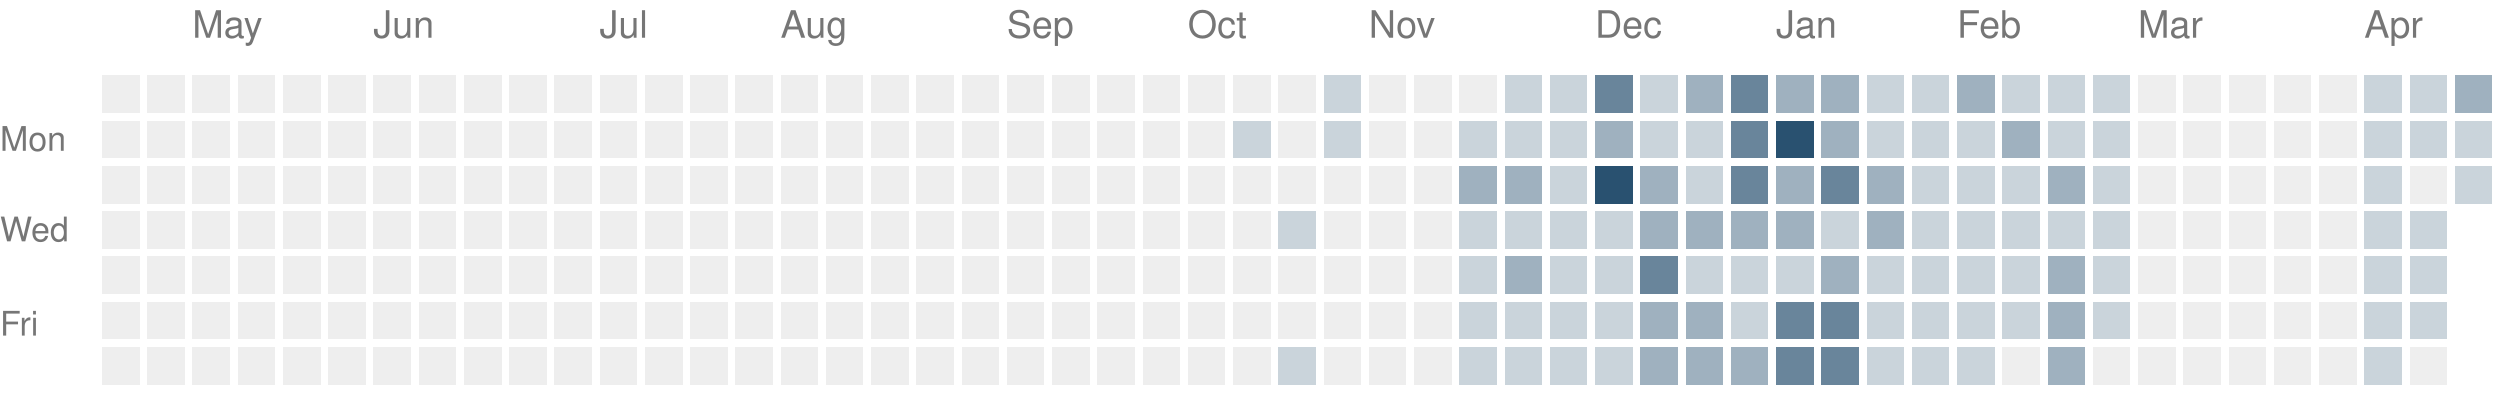
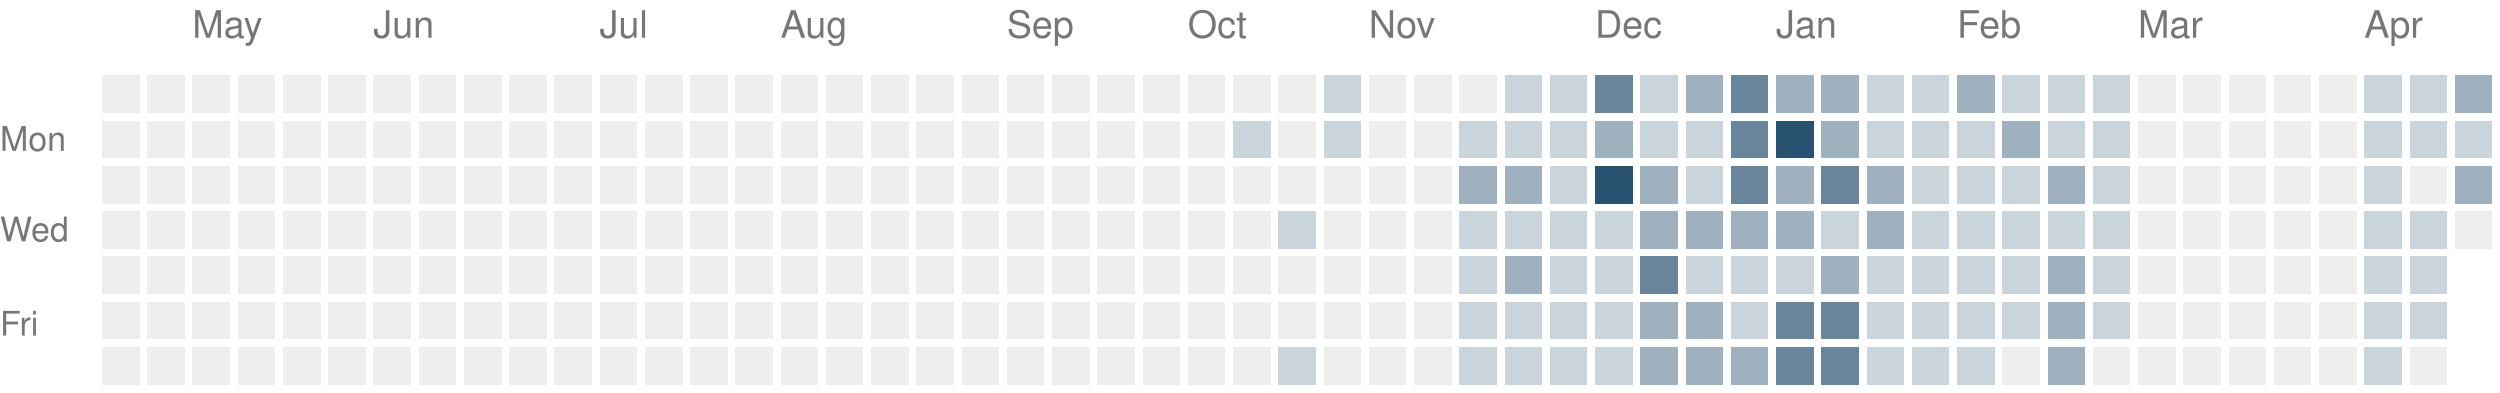
<svg xmlns="http://www.w3.org/2000/svg" version="1.1" width="663" height="104">
  <rect style="fill:#eeeeee;shape-rendering:crispedges" data-score="0" data-date="2025-04-20" x="27" y="20" width="10" height="10" />
  <rect style="fill:#eeeeee;shape-rendering:crispedges" data-score="0" data-date="2025-04-27" x="39" y="20" width="10" height="10" />
  <rect style="fill:#eeeeee;shape-rendering:crispedges" data-score="0" data-date="2025-05-04" x="51" y="20" width="10" height="10" />
  <rect style="fill:#eeeeee;shape-rendering:crispedges" data-score="0" data-date="2025-05-11" x="63" y="20" width="10" height="10" />
  <rect style="fill:#eeeeee;shape-rendering:crispedges" data-score="0" data-date="2025-05-18" x="75" y="20" width="10" height="10" />
  <rect style="fill:#eeeeee;shape-rendering:crispedges" data-score="0" data-date="2025-05-25" x="87" y="20" width="10" height="10" />
  <rect style="fill:#eeeeee;shape-rendering:crispedges" data-score="0" data-date="2025-06-01" x="99" y="20" width="10" height="10" />
  <rect style="fill:#eeeeee;shape-rendering:crispedges" data-score="0" data-date="2025-06-08" x="111" y="20" width="10" height="10" />
  <rect style="fill:#eeeeee;shape-rendering:crispedges" data-score="0" data-date="2025-06-15" x="123" y="20" width="10" height="10" />
  <rect style="fill:#eeeeee;shape-rendering:crispedges" data-score="0" data-date="2025-06-22" x="135" y="20" width="10" height="10" />
  <rect style="fill:#eeeeee;shape-rendering:crispedges" data-score="0" data-date="2025-06-29" x="147" y="20" width="10" height="10" />
  <rect style="fill:#eeeeee;shape-rendering:crispedges" data-score="0" data-date="2025-07-06" x="159" y="20" width="10" height="10" />
  <rect style="fill:#eeeeee;shape-rendering:crispedges" data-score="0" data-date="2025-07-13" x="171" y="20" width="10" height="10" />
  <rect style="fill:#eeeeee;shape-rendering:crispedges" data-score="0" data-date="2025-07-20" x="183" y="20" width="10" height="10" />
  <rect style="fill:#eeeeee;shape-rendering:crispedges" data-score="0" data-date="2025-07-27" x="195" y="20" width="10" height="10" />
  <rect style="fill:#eeeeee;shape-rendering:crispedges" data-score="0" data-date="2025-08-03" x="207" y="20" width="10" height="10" />
  <rect style="fill:#eeeeee;shape-rendering:crispedges" data-score="0" data-date="2025-08-10" x="219" y="20" width="10" height="10" />
  <rect style="fill:#eeeeee;shape-rendering:crispedges" data-score="0" data-date="2025-08-17" x="231" y="20" width="10" height="10" />
  <rect style="fill:#eeeeee;shape-rendering:crispedges" data-score="0" data-date="2025-08-24" x="243" y="20" width="10" height="10" />
  <rect style="fill:#eeeeee;shape-rendering:crispedges" data-score="0" data-date="2025-08-31" x="255" y="20" width="10" height="10" />
  <rect style="fill:#eeeeee;shape-rendering:crispedges" data-score="0" data-date="2025-09-07" x="267" y="20" width="10" height="10" />
  <rect style="fill:#eeeeee;shape-rendering:crispedges" data-score="0" data-date="2025-09-14" x="279" y="20" width="10" height="10" />
  <rect style="fill:#eeeeee;shape-rendering:crispedges" data-score="0" data-date="2025-09-21" x="291" y="20" width="10" height="10" />
  <rect style="fill:#eeeeee;shape-rendering:crispedges" data-score="0" data-date="2025-09-28" x="303" y="20" width="10" height="10" />
  <rect style="fill:#eeeeee;shape-rendering:crispedges" data-score="0" data-date="2025-10-05" x="315" y="20" width="10" height="10" />
  <rect style="fill:#eeeeee;shape-rendering:crispedges" data-score="0" data-date="2025-10-12" x="327" y="20" width="10" height="10" />
  <rect style="fill:#eeeeee;shape-rendering:crispedges" data-score="0" data-date="2025-10-19" x="339" y="20" width="10" height="10" />
  <rect style="fill:#cad4db;shape-rendering:crispedges" data-score="1" data-date="2025-10-26" x="351" y="20" width="10" height="10" />
  <rect style="fill:#eeeeee;shape-rendering:crispedges" data-score="0" data-date="2025-11-02" x="363" y="20" width="10" height="10" />
  <rect style="fill:#eeeeee;shape-rendering:crispedges" data-score="0" data-date="2025-11-09" x="375" y="20" width="10" height="10" />
  <rect style="fill:#eeeeee;shape-rendering:crispedges" data-score="0" data-date="2025-11-16" x="387" y="20" width="10" height="10" />
  <rect style="fill:#cad4db;shape-rendering:crispedges" data-score="1" data-date="2025-11-23" x="399" y="20" width="10" height="10" />
  <rect style="fill:#cad4db;shape-rendering:crispedges" data-score="1" data-date="2025-11-30" x="411" y="20" width="10" height="10" />
  <rect style="fill:#69859b;shape-rendering:crispedges" data-score="3" data-date="2025-12-07" x="423" y="20" width="10" height="10" />
  <rect style="fill:#cad4db;shape-rendering:crispedges" data-score="1" data-date="2025-12-14" x="435" y="20" width="10" height="10" />
  <rect style="fill:#9fb1bf;shape-rendering:crispedges" data-score="2" data-date="2025-12-21" x="447" y="20" width="10" height="10" />
  <rect style="fill:#69859b;shape-rendering:crispedges" data-score="3" data-date="2025-12-28" x="459" y="20" width="10" height="10" />
  <rect style="fill:#9fb1bf;shape-rendering:crispedges" data-score="2" data-date="2026-01-04" x="471" y="20" width="10" height="10" />
  <rect style="fill:#9fb1bf;shape-rendering:crispedges" data-score="2" data-date="2026-01-11" x="483" y="20" width="10" height="10" />
  <rect style="fill:#cad4db;shape-rendering:crispedges" data-score="1" data-date="2026-01-18" x="495" y="20" width="10" height="10" />
  <rect style="fill:#cad4db;shape-rendering:crispedges" data-score="1" data-date="2026-01-25" x="507" y="20" width="10" height="10" />
  <rect style="fill:#9fb1bf;shape-rendering:crispedges" data-score="2" data-date="2026-02-01" x="519" y="20" width="10" height="10" />
  <rect style="fill:#cad4db;shape-rendering:crispedges" data-score="1" data-date="2026-02-08" x="531" y="20" width="10" height="10" />
  <rect style="fill:#cad4db;shape-rendering:crispedges" data-score="1" data-date="2026-02-15" x="543" y="20" width="10" height="10" />
  <rect style="fill:#cad4db;shape-rendering:crispedges" data-score="1" data-date="2026-02-22" x="555" y="20" width="10" height="10" />
  <rect style="fill:#eeeeee;shape-rendering:crispedges" data-score="0" data-date="2026-03-01" x="567" y="20" width="10" height="10" />
  <rect style="fill:#eeeeee;shape-rendering:crispedges" data-score="0" data-date="2026-03-08" x="579" y="20" width="10" height="10" />
  <rect style="fill:#eeeeee;shape-rendering:crispedges" data-score="0" data-date="2026-03-15" x="591" y="20" width="10" height="10" />
  <rect style="fill:#eeeeee;shape-rendering:crispedges" data-score="0" data-date="2026-03-22" x="603" y="20" width="10" height="10" />
  <rect style="fill:#eeeeee;shape-rendering:crispedges" data-score="0" data-date="2026-03-29" x="615" y="20" width="10" height="10" />
  <rect style="fill:#cad4db;shape-rendering:crispedges" data-score="1" data-date="2026-04-05" x="627" y="20" width="10" height="10" />
  <rect style="fill:#cad4db;shape-rendering:crispedges" data-score="1" data-date="2026-04-12" x="639" y="20" width="10" height="10" />
  <rect style="fill:#9fb1bf;shape-rendering:crispedges" data-score="2" data-date="2026-04-19" x="651" y="20" width="10" height="10" />
  <rect style="fill:#eeeeee;shape-rendering:crispedges" data-score="0" data-date="2025-04-21" x="27" y="32" width="10" height="10" />
  <rect style="fill:#eeeeee;shape-rendering:crispedges" data-score="0" data-date="2025-04-28" x="39" y="32" width="10" height="10" />
  <rect style="fill:#eeeeee;shape-rendering:crispedges" data-score="0" data-date="2025-05-05" x="51" y="32" width="10" height="10" />
  <rect style="fill:#eeeeee;shape-rendering:crispedges" data-score="0" data-date="2025-05-12" x="63" y="32" width="10" height="10" />
  <rect style="fill:#eeeeee;shape-rendering:crispedges" data-score="0" data-date="2025-05-19" x="75" y="32" width="10" height="10" />
  <rect style="fill:#eeeeee;shape-rendering:crispedges" data-score="0" data-date="2025-05-26" x="87" y="32" width="10" height="10" />
  <rect style="fill:#eeeeee;shape-rendering:crispedges" data-score="0" data-date="2025-06-02" x="99" y="32" width="10" height="10" />
  <rect style="fill:#eeeeee;shape-rendering:crispedges" data-score="0" data-date="2025-06-09" x="111" y="32" width="10" height="10" />
  <rect style="fill:#eeeeee;shape-rendering:crispedges" data-score="0" data-date="2025-06-16" x="123" y="32" width="10" height="10" />
  <rect style="fill:#eeeeee;shape-rendering:crispedges" data-score="0" data-date="2025-06-23" x="135" y="32" width="10" height="10" />
  <rect style="fill:#eeeeee;shape-rendering:crispedges" data-score="0" data-date="2025-06-30" x="147" y="32" width="10" height="10" />
  <rect style="fill:#eeeeee;shape-rendering:crispedges" data-score="0" data-date="2025-07-07" x="159" y="32" width="10" height="10" />
  <rect style="fill:#eeeeee;shape-rendering:crispedges" data-score="0" data-date="2025-07-14" x="171" y="32" width="10" height="10" />
  <rect style="fill:#eeeeee;shape-rendering:crispedges" data-score="0" data-date="2025-07-21" x="183" y="32" width="10" height="10" />
  <rect style="fill:#eeeeee;shape-rendering:crispedges" data-score="0" data-date="2025-07-28" x="195" y="32" width="10" height="10" />
  <rect style="fill:#eeeeee;shape-rendering:crispedges" data-score="0" data-date="2025-08-04" x="207" y="32" width="10" height="10" />
  <rect style="fill:#eeeeee;shape-rendering:crispedges" data-score="0" data-date="2025-08-11" x="219" y="32" width="10" height="10" />
  <rect style="fill:#eeeeee;shape-rendering:crispedges" data-score="0" data-date="2025-08-18" x="231" y="32" width="10" height="10" />
  <rect style="fill:#eeeeee;shape-rendering:crispedges" data-score="0" data-date="2025-08-25" x="243" y="32" width="10" height="10" />
  <rect style="fill:#eeeeee;shape-rendering:crispedges" data-score="0" data-date="2025-09-01" x="255" y="32" width="10" height="10" />
  <rect style="fill:#eeeeee;shape-rendering:crispedges" data-score="0" data-date="2025-09-08" x="267" y="32" width="10" height="10" />
  <rect style="fill:#eeeeee;shape-rendering:crispedges" data-score="0" data-date="2025-09-15" x="279" y="32" width="10" height="10" />
  <rect style="fill:#eeeeee;shape-rendering:crispedges" data-score="0" data-date="2025-09-22" x="291" y="32" width="10" height="10" />
  <rect style="fill:#eeeeee;shape-rendering:crispedges" data-score="0" data-date="2025-09-29" x="303" y="32" width="10" height="10" />
  <rect style="fill:#eeeeee;shape-rendering:crispedges" data-score="0" data-date="2025-10-06" x="315" y="32" width="10" height="10" />
  <rect style="fill:#cad4db;shape-rendering:crispedges" data-score="1" data-date="2025-10-13" x="327" y="32" width="10" height="10" />
  <rect style="fill:#eeeeee;shape-rendering:crispedges" data-score="0" data-date="2025-10-20" x="339" y="32" width="10" height="10" />
  <rect style="fill:#cad4db;shape-rendering:crispedges" data-score="1" data-date="2025-10-27" x="351" y="32" width="10" height="10" />
  <rect style="fill:#eeeeee;shape-rendering:crispedges" data-score="0" data-date="2025-11-03" x="363" y="32" width="10" height="10" />
  <rect style="fill:#eeeeee;shape-rendering:crispedges" data-score="0" data-date="2025-11-10" x="375" y="32" width="10" height="10" />
  <rect style="fill:#cad4db;shape-rendering:crispedges" data-score="1" data-date="2025-11-17" x="387" y="32" width="10" height="10" />
  <rect style="fill:#cad4db;shape-rendering:crispedges" data-score="1" data-date="2025-11-24" x="399" y="32" width="10" height="10" />
  <rect style="fill:#cad4db;shape-rendering:crispedges" data-score="1" data-date="2025-12-01" x="411" y="32" width="10" height="10" />
  <rect style="fill:#9fb1bf;shape-rendering:crispedges" data-score="2" data-date="2025-12-08" x="423" y="32" width="10" height="10" />
  <rect style="fill:#cad4db;shape-rendering:crispedges" data-score="1" data-date="2025-12-15" x="435" y="32" width="10" height="10" />
  <rect style="fill:#cad4db;shape-rendering:crispedges" data-score="1" data-date="2025-12-22" x="447" y="32" width="10" height="10" />
  <rect style="fill:#69859b;shape-rendering:crispedges" data-score="3" data-date="2025-12-29" x="459" y="32" width="10" height="10" />
  <rect style="fill:#295170;shape-rendering:crispedges" data-score="4" data-date="2026-01-05" x="471" y="32" width="10" height="10" />
  <rect style="fill:#9fb1bf;shape-rendering:crispedges" data-score="2" data-date="2026-01-12" x="483" y="32" width="10" height="10" />
  <rect style="fill:#cad4db;shape-rendering:crispedges" data-score="1" data-date="2026-01-19" x="495" y="32" width="10" height="10" />
  <rect style="fill:#cad4db;shape-rendering:crispedges" data-score="1" data-date="2026-01-26" x="507" y="32" width="10" height="10" />
  <rect style="fill:#cad4db;shape-rendering:crispedges" data-score="1" data-date="2026-02-02" x="519" y="32" width="10" height="10" />
  <rect style="fill:#9fb1bf;shape-rendering:crispedges" data-score="2" data-date="2026-02-09" x="531" y="32" width="10" height="10" />
  <rect style="fill:#cad4db;shape-rendering:crispedges" data-score="1" data-date="2026-02-16" x="543" y="32" width="10" height="10" />
  <rect style="fill:#cad4db;shape-rendering:crispedges" data-score="1" data-date="2026-02-23" x="555" y="32" width="10" height="10" />
  <rect style="fill:#eeeeee;shape-rendering:crispedges" data-score="0" data-date="2026-03-02" x="567" y="32" width="10" height="10" />
  <rect style="fill:#eeeeee;shape-rendering:crispedges" data-score="0" data-date="2026-03-09" x="579" y="32" width="10" height="10" />
  <rect style="fill:#eeeeee;shape-rendering:crispedges" data-score="0" data-date="2026-03-16" x="591" y="32" width="10" height="10" />
  <rect style="fill:#eeeeee;shape-rendering:crispedges" data-score="0" data-date="2026-03-23" x="603" y="32" width="10" height="10" />
  <rect style="fill:#eeeeee;shape-rendering:crispedges" data-score="0" data-date="2026-03-30" x="615" y="32" width="10" height="10" />
  <rect style="fill:#cad4db;shape-rendering:crispedges" data-score="1" data-date="2026-04-06" x="627" y="32" width="10" height="10" />
  <rect style="fill:#cad4db;shape-rendering:crispedges" data-score="1" data-date="2026-04-13" x="639" y="32" width="10" height="10" />
  <rect style="fill:#cad4db;shape-rendering:crispedges" data-score="1" data-date="2026-04-20" x="651" y="32" width="10" height="10" />
  <rect style="fill:#eeeeee;shape-rendering:crispedges" data-score="0" data-date="2025-04-22" x="27" y="44" width="10" height="10" />
  <rect style="fill:#eeeeee;shape-rendering:crispedges" data-score="0" data-date="2025-04-29" x="39" y="44" width="10" height="10" />
  <rect style="fill:#eeeeee;shape-rendering:crispedges" data-score="0" data-date="2025-05-06" x="51" y="44" width="10" height="10" />
  <rect style="fill:#eeeeee;shape-rendering:crispedges" data-score="0" data-date="2025-05-13" x="63" y="44" width="10" height="10" />
  <rect style="fill:#eeeeee;shape-rendering:crispedges" data-score="0" data-date="2025-05-20" x="75" y="44" width="10" height="10" />
  <rect style="fill:#eeeeee;shape-rendering:crispedges" data-score="0" data-date="2025-05-27" x="87" y="44" width="10" height="10" />
  <rect style="fill:#eeeeee;shape-rendering:crispedges" data-score="0" data-date="2025-06-03" x="99" y="44" width="10" height="10" />
  <rect style="fill:#eeeeee;shape-rendering:crispedges" data-score="0" data-date="2025-06-10" x="111" y="44" width="10" height="10" />
  <rect style="fill:#eeeeee;shape-rendering:crispedges" data-score="0" data-date="2025-06-17" x="123" y="44" width="10" height="10" />
  <rect style="fill:#eeeeee;shape-rendering:crispedges" data-score="0" data-date="2025-06-24" x="135" y="44" width="10" height="10" />
  <rect style="fill:#eeeeee;shape-rendering:crispedges" data-score="0" data-date="2025-07-01" x="147" y="44" width="10" height="10" />
  <rect style="fill:#eeeeee;shape-rendering:crispedges" data-score="0" data-date="2025-07-08" x="159" y="44" width="10" height="10" />
  <rect style="fill:#eeeeee;shape-rendering:crispedges" data-score="0" data-date="2025-07-15" x="171" y="44" width="10" height="10" />
  <rect style="fill:#eeeeee;shape-rendering:crispedges" data-score="0" data-date="2025-07-22" x="183" y="44" width="10" height="10" />
  <rect style="fill:#eeeeee;shape-rendering:crispedges" data-score="0" data-date="2025-07-29" x="195" y="44" width="10" height="10" />
  <rect style="fill:#eeeeee;shape-rendering:crispedges" data-score="0" data-date="2025-08-05" x="207" y="44" width="10" height="10" />
  <rect style="fill:#eeeeee;shape-rendering:crispedges" data-score="0" data-date="2025-08-12" x="219" y="44" width="10" height="10" />
  <rect style="fill:#eeeeee;shape-rendering:crispedges" data-score="0" data-date="2025-08-19" x="231" y="44" width="10" height="10" />
  <rect style="fill:#eeeeee;shape-rendering:crispedges" data-score="0" data-date="2025-08-26" x="243" y="44" width="10" height="10" />
  <rect style="fill:#eeeeee;shape-rendering:crispedges" data-score="0" data-date="2025-09-02" x="255" y="44" width="10" height="10" />
  <rect style="fill:#eeeeee;shape-rendering:crispedges" data-score="0" data-date="2025-09-09" x="267" y="44" width="10" height="10" />
  <rect style="fill:#eeeeee;shape-rendering:crispedges" data-score="0" data-date="2025-09-16" x="279" y="44" width="10" height="10" />
  <rect style="fill:#eeeeee;shape-rendering:crispedges" data-score="0" data-date="2025-09-23" x="291" y="44" width="10" height="10" />
  <rect style="fill:#eeeeee;shape-rendering:crispedges" data-score="0" data-date="2025-09-30" x="303" y="44" width="10" height="10" />
  <rect style="fill:#eeeeee;shape-rendering:crispedges" data-score="0" data-date="2025-10-07" x="315" y="44" width="10" height="10" />
  <rect style="fill:#eeeeee;shape-rendering:crispedges" data-score="0" data-date="2025-10-14" x="327" y="44" width="10" height="10" />
  <rect style="fill:#eeeeee;shape-rendering:crispedges" data-score="0" data-date="2025-10-21" x="339" y="44" width="10" height="10" />
  <rect style="fill:#eeeeee;shape-rendering:crispedges" data-score="0" data-date="2025-10-28" x="351" y="44" width="10" height="10" />
  <rect style="fill:#eeeeee;shape-rendering:crispedges" data-score="0" data-date="2025-11-04" x="363" y="44" width="10" height="10" />
  <rect style="fill:#eeeeee;shape-rendering:crispedges" data-score="0" data-date="2025-11-11" x="375" y="44" width="10" height="10" />
  <rect style="fill:#9fb1bf;shape-rendering:crispedges" data-score="2" data-date="2025-11-18" x="387" y="44" width="10" height="10" />
  <rect style="fill:#9fb1bf;shape-rendering:crispedges" data-score="2" data-date="2025-11-25" x="399" y="44" width="10" height="10" />
  <rect style="fill:#cad4db;shape-rendering:crispedges" data-score="1" data-date="2025-12-02" x="411" y="44" width="10" height="10" />
  <rect style="fill:#295170;shape-rendering:crispedges" data-score="4" data-date="2025-12-09" x="423" y="44" width="10" height="10" />
  <rect style="fill:#9fb1bf;shape-rendering:crispedges" data-score="2" data-date="2025-12-16" x="435" y="44" width="10" height="10" />
  <rect style="fill:#cad4db;shape-rendering:crispedges" data-score="1" data-date="2025-12-23" x="447" y="44" width="10" height="10" />
  <rect style="fill:#69859b;shape-rendering:crispedges" data-score="3" data-date="2025-12-30" x="459" y="44" width="10" height="10" />
  <rect style="fill:#9fb1bf;shape-rendering:crispedges" data-score="2" data-date="2026-01-06" x="471" y="44" width="10" height="10" />
  <rect style="fill:#69859b;shape-rendering:crispedges" data-score="3" data-date="2026-01-13" x="483" y="44" width="10" height="10" />
  <rect style="fill:#9fb1bf;shape-rendering:crispedges" data-score="2" data-date="2026-01-20" x="495" y="44" width="10" height="10" />
  <rect style="fill:#cad4db;shape-rendering:crispedges" data-score="1" data-date="2026-01-27" x="507" y="44" width="10" height="10" />
  <rect style="fill:#cad4db;shape-rendering:crispedges" data-score="1" data-date="2026-02-03" x="519" y="44" width="10" height="10" />
  <rect style="fill:#cad4db;shape-rendering:crispedges" data-score="1" data-date="2026-02-10" x="531" y="44" width="10" height="10" />
  <rect style="fill:#9fb1bf;shape-rendering:crispedges" data-score="2" data-date="2026-02-17" x="543" y="44" width="10" height="10" />
  <rect style="fill:#cad4db;shape-rendering:crispedges" data-score="1" data-date="2026-02-24" x="555" y="44" width="10" height="10" />
  <rect style="fill:#eeeeee;shape-rendering:crispedges" data-score="0" data-date="2026-03-03" x="567" y="44" width="10" height="10" />
  <rect style="fill:#eeeeee;shape-rendering:crispedges" data-score="0" data-date="2026-03-10" x="579" y="44" width="10" height="10" />
  <rect style="fill:#eeeeee;shape-rendering:crispedges" data-score="0" data-date="2026-03-17" x="591" y="44" width="10" height="10" />
  <rect style="fill:#eeeeee;shape-rendering:crispedges" data-score="0" data-date="2026-03-24" x="603" y="44" width="10" height="10" />
  <rect style="fill:#eeeeee;shape-rendering:crispedges" data-score="0" data-date="2026-03-31" x="615" y="44" width="10" height="10" />
  <rect style="fill:#cad4db;shape-rendering:crispedges" data-score="1" data-date="2026-04-07" x="627" y="44" width="10" height="10" />
  <rect style="fill:#eeeeee;shape-rendering:crispedges" data-score="0" data-date="2026-04-14" x="639" y="44" width="10" height="10" />
-   <rect style="fill:#cad4db;shape-rendering:crispedges" data-score="1" data-date="2026-04-21" x="651" y="44" width="10" height="10" />
+   <rect style="fill:#9fb1bf;shape-rendering:crispedges" data-score="2" data-date="2026-04-21" x="651" y="44" width="10" height="10" />
  <rect style="fill:#eeeeee;shape-rendering:crispedges" data-score="0" data-date="2025-04-23" x="27" y="56" width="10" height="10" />
  <rect style="fill:#eeeeee;shape-rendering:crispedges" data-score="0" data-date="2025-04-30" x="39" y="56" width="10" height="10" />
  <rect style="fill:#eeeeee;shape-rendering:crispedges" data-score="0" data-date="2025-05-07" x="51" y="56" width="10" height="10" />
  <rect style="fill:#eeeeee;shape-rendering:crispedges" data-score="0" data-date="2025-05-14" x="63" y="56" width="10" height="10" />
  <rect style="fill:#eeeeee;shape-rendering:crispedges" data-score="0" data-date="2025-05-21" x="75" y="56" width="10" height="10" />
  <rect style="fill:#eeeeee;shape-rendering:crispedges" data-score="0" data-date="2025-05-28" x="87" y="56" width="10" height="10" />
  <rect style="fill:#eeeeee;shape-rendering:crispedges" data-score="0" data-date="2025-06-04" x="99" y="56" width="10" height="10" />
  <rect style="fill:#eeeeee;shape-rendering:crispedges" data-score="0" data-date="2025-06-11" x="111" y="56" width="10" height="10" />
  <rect style="fill:#eeeeee;shape-rendering:crispedges" data-score="0" data-date="2025-06-18" x="123" y="56" width="10" height="10" />
  <rect style="fill:#eeeeee;shape-rendering:crispedges" data-score="0" data-date="2025-06-25" x="135" y="56" width="10" height="10" />
  <rect style="fill:#eeeeee;shape-rendering:crispedges" data-score="0" data-date="2025-07-02" x="147" y="56" width="10" height="10" />
  <rect style="fill:#eeeeee;shape-rendering:crispedges" data-score="0" data-date="2025-07-09" x="159" y="56" width="10" height="10" />
  <rect style="fill:#eeeeee;shape-rendering:crispedges" data-score="0" data-date="2025-07-16" x="171" y="56" width="10" height="10" />
  <rect style="fill:#eeeeee;shape-rendering:crispedges" data-score="0" data-date="2025-07-23" x="183" y="56" width="10" height="10" />
  <rect style="fill:#eeeeee;shape-rendering:crispedges" data-score="0" data-date="2025-07-30" x="195" y="56" width="10" height="10" />
  <rect style="fill:#eeeeee;shape-rendering:crispedges" data-score="0" data-date="2025-08-06" x="207" y="56" width="10" height="10" />
  <rect style="fill:#eeeeee;shape-rendering:crispedges" data-score="0" data-date="2025-08-13" x="219" y="56" width="10" height="10" />
  <rect style="fill:#eeeeee;shape-rendering:crispedges" data-score="0" data-date="2025-08-20" x="231" y="56" width="10" height="10" />
  <rect style="fill:#eeeeee;shape-rendering:crispedges" data-score="0" data-date="2025-08-27" x="243" y="56" width="10" height="10" />
  <rect style="fill:#eeeeee;shape-rendering:crispedges" data-score="0" data-date="2025-09-03" x="255" y="56" width="10" height="10" />
  <rect style="fill:#eeeeee;shape-rendering:crispedges" data-score="0" data-date="2025-09-10" x="267" y="56" width="10" height="10" />
  <rect style="fill:#eeeeee;shape-rendering:crispedges" data-score="0" data-date="2025-09-17" x="279" y="56" width="10" height="10" />
  <rect style="fill:#eeeeee;shape-rendering:crispedges" data-score="0" data-date="2025-09-24" x="291" y="56" width="10" height="10" />
  <rect style="fill:#eeeeee;shape-rendering:crispedges" data-score="0" data-date="2025-10-01" x="303" y="56" width="10" height="10" />
  <rect style="fill:#eeeeee;shape-rendering:crispedges" data-score="0" data-date="2025-10-08" x="315" y="56" width="10" height="10" />
  <rect style="fill:#eeeeee;shape-rendering:crispedges" data-score="0" data-date="2025-10-15" x="327" y="56" width="10" height="10" />
  <rect style="fill:#cad4db;shape-rendering:crispedges" data-score="1" data-date="2025-10-22" x="339" y="56" width="10" height="10" />
  <rect style="fill:#eeeeee;shape-rendering:crispedges" data-score="0" data-date="2025-10-29" x="351" y="56" width="10" height="10" />
  <rect style="fill:#eeeeee;shape-rendering:crispedges" data-score="0" data-date="2025-11-05" x="363" y="56" width="10" height="10" />
  <rect style="fill:#eeeeee;shape-rendering:crispedges" data-score="0" data-date="2025-11-12" x="375" y="56" width="10" height="10" />
  <rect style="fill:#cad4db;shape-rendering:crispedges" data-score="1" data-date="2025-11-19" x="387" y="56" width="10" height="10" />
  <rect style="fill:#cad4db;shape-rendering:crispedges" data-score="1" data-date="2025-11-26" x="399" y="56" width="10" height="10" />
  <rect style="fill:#cad4db;shape-rendering:crispedges" data-score="1" data-date="2025-12-03" x="411" y="56" width="10" height="10" />
  <rect style="fill:#cad4db;shape-rendering:crispedges" data-score="1" data-date="2025-12-10" x="423" y="56" width="10" height="10" />
  <rect style="fill:#9fb1bf;shape-rendering:crispedges" data-score="2" data-date="2025-12-17" x="435" y="56" width="10" height="10" />
  <rect style="fill:#9fb1bf;shape-rendering:crispedges" data-score="2" data-date="2025-12-24" x="447" y="56" width="10" height="10" />
  <rect style="fill:#9fb1bf;shape-rendering:crispedges" data-score="2" data-date="2025-12-31" x="459" y="56" width="10" height="10" />
  <rect style="fill:#9fb1bf;shape-rendering:crispedges" data-score="2" data-date="2026-01-07" x="471" y="56" width="10" height="10" />
  <rect style="fill:#cad4db;shape-rendering:crispedges" data-score="1" data-date="2026-01-14" x="483" y="56" width="10" height="10" />
  <rect style="fill:#9fb1bf;shape-rendering:crispedges" data-score="2" data-date="2026-01-21" x="495" y="56" width="10" height="10" />
  <rect style="fill:#cad4db;shape-rendering:crispedges" data-score="1" data-date="2026-01-28" x="507" y="56" width="10" height="10" />
  <rect style="fill:#cad4db;shape-rendering:crispedges" data-score="1" data-date="2026-02-04" x="519" y="56" width="10" height="10" />
  <rect style="fill:#cad4db;shape-rendering:crispedges" data-score="1" data-date="2026-02-11" x="531" y="56" width="10" height="10" />
  <rect style="fill:#cad4db;shape-rendering:crispedges" data-score="1" data-date="2026-02-18" x="543" y="56" width="10" height="10" />
  <rect style="fill:#cad4db;shape-rendering:crispedges" data-score="1" data-date="2026-02-25" x="555" y="56" width="10" height="10" />
  <rect style="fill:#eeeeee;shape-rendering:crispedges" data-score="0" data-date="2026-03-04" x="567" y="56" width="10" height="10" />
  <rect style="fill:#eeeeee;shape-rendering:crispedges" data-score="0" data-date="2026-03-11" x="579" y="56" width="10" height="10" />
  <rect style="fill:#eeeeee;shape-rendering:crispedges" data-score="0" data-date="2026-03-18" x="591" y="56" width="10" height="10" />
  <rect style="fill:#eeeeee;shape-rendering:crispedges" data-score="0" data-date="2026-03-25" x="603" y="56" width="10" height="10" />
  <rect style="fill:#eeeeee;shape-rendering:crispedges" data-score="0" data-date="2026-04-01" x="615" y="56" width="10" height="10" />
  <rect style="fill:#cad4db;shape-rendering:crispedges" data-score="1" data-date="2026-04-08" x="627" y="56" width="10" height="10" />
  <rect style="fill:#cad4db;shape-rendering:crispedges" data-score="1" data-date="2026-04-15" x="639" y="56" width="10" height="10" />
+   <rect style="fill:#eeeeee;shape-rendering:crispedges" data-score="0" data-date="2026-04-22" x="651" y="56" width="10" height="10" />
  <rect style="fill:#eeeeee;shape-rendering:crispedges" data-score="0" data-date="2025-04-24" x="27" y="68" width="10" height="10" />
  <rect style="fill:#eeeeee;shape-rendering:crispedges" data-score="0" data-date="2025-05-01" x="39" y="68" width="10" height="10" />
  <rect style="fill:#eeeeee;shape-rendering:crispedges" data-score="0" data-date="2025-05-08" x="51" y="68" width="10" height="10" />
  <rect style="fill:#eeeeee;shape-rendering:crispedges" data-score="0" data-date="2025-05-15" x="63" y="68" width="10" height="10" />
  <rect style="fill:#eeeeee;shape-rendering:crispedges" data-score="0" data-date="2025-05-22" x="75" y="68" width="10" height="10" />
  <rect style="fill:#eeeeee;shape-rendering:crispedges" data-score="0" data-date="2025-05-29" x="87" y="68" width="10" height="10" />
  <rect style="fill:#eeeeee;shape-rendering:crispedges" data-score="0" data-date="2025-06-05" x="99" y="68" width="10" height="10" />
  <rect style="fill:#eeeeee;shape-rendering:crispedges" data-score="0" data-date="2025-06-12" x="111" y="68" width="10" height="10" />
  <rect style="fill:#eeeeee;shape-rendering:crispedges" data-score="0" data-date="2025-06-19" x="123" y="68" width="10" height="10" />
  <rect style="fill:#eeeeee;shape-rendering:crispedges" data-score="0" data-date="2025-06-26" x="135" y="68" width="10" height="10" />
  <rect style="fill:#eeeeee;shape-rendering:crispedges" data-score="0" data-date="2025-07-03" x="147" y="68" width="10" height="10" />
  <rect style="fill:#eeeeee;shape-rendering:crispedges" data-score="0" data-date="2025-07-10" x="159" y="68" width="10" height="10" />
  <rect style="fill:#eeeeee;shape-rendering:crispedges" data-score="0" data-date="2025-07-17" x="171" y="68" width="10" height="10" />
  <rect style="fill:#eeeeee;shape-rendering:crispedges" data-score="0" data-date="2025-07-24" x="183" y="68" width="10" height="10" />
  <rect style="fill:#eeeeee;shape-rendering:crispedges" data-score="0" data-date="2025-07-31" x="195" y="68" width="10" height="10" />
  <rect style="fill:#eeeeee;shape-rendering:crispedges" data-score="0" data-date="2025-08-07" x="207" y="68" width="10" height="10" />
  <rect style="fill:#eeeeee;shape-rendering:crispedges" data-score="0" data-date="2025-08-14" x="219" y="68" width="10" height="10" />
  <rect style="fill:#eeeeee;shape-rendering:crispedges" data-score="0" data-date="2025-08-21" x="231" y="68" width="10" height="10" />
  <rect style="fill:#eeeeee;shape-rendering:crispedges" data-score="0" data-date="2025-08-28" x="243" y="68" width="10" height="10" />
  <rect style="fill:#eeeeee;shape-rendering:crispedges" data-score="0" data-date="2025-09-04" x="255" y="68" width="10" height="10" />
  <rect style="fill:#eeeeee;shape-rendering:crispedges" data-score="0" data-date="2025-09-11" x="267" y="68" width="10" height="10" />
  <rect style="fill:#eeeeee;shape-rendering:crispedges" data-score="0" data-date="2025-09-18" x="279" y="68" width="10" height="10" />
  <rect style="fill:#eeeeee;shape-rendering:crispedges" data-score="0" data-date="2025-09-25" x="291" y="68" width="10" height="10" />
  <rect style="fill:#eeeeee;shape-rendering:crispedges" data-score="0" data-date="2025-10-02" x="303" y="68" width="10" height="10" />
  <rect style="fill:#eeeeee;shape-rendering:crispedges" data-score="0" data-date="2025-10-09" x="315" y="68" width="10" height="10" />
  <rect style="fill:#eeeeee;shape-rendering:crispedges" data-score="0" data-date="2025-10-16" x="327" y="68" width="10" height="10" />
  <rect style="fill:#eeeeee;shape-rendering:crispedges" data-score="0" data-date="2025-10-23" x="339" y="68" width="10" height="10" />
  <rect style="fill:#eeeeee;shape-rendering:crispedges" data-score="0" data-date="2025-10-30" x="351" y="68" width="10" height="10" />
  <rect style="fill:#eeeeee;shape-rendering:crispedges" data-score="0" data-date="2025-11-06" x="363" y="68" width="10" height="10" />
  <rect style="fill:#eeeeee;shape-rendering:crispedges" data-score="0" data-date="2025-11-13" x="375" y="68" width="10" height="10" />
  <rect style="fill:#cad4db;shape-rendering:crispedges" data-score="1" data-date="2025-11-20" x="387" y="68" width="10" height="10" />
  <rect style="fill:#9fb1bf;shape-rendering:crispedges" data-score="2" data-date="2025-11-27" x="399" y="68" width="10" height="10" />
  <rect style="fill:#cad4db;shape-rendering:crispedges" data-score="1" data-date="2025-12-04" x="411" y="68" width="10" height="10" />
  <rect style="fill:#cad4db;shape-rendering:crispedges" data-score="1" data-date="2025-12-11" x="423" y="68" width="10" height="10" />
  <rect style="fill:#69859b;shape-rendering:crispedges" data-score="3" data-date="2025-12-18" x="435" y="68" width="10" height="10" />
  <rect style="fill:#cad4db;shape-rendering:crispedges" data-score="1" data-date="2025-12-25" x="447" y="68" width="10" height="10" />
  <rect style="fill:#cad4db;shape-rendering:crispedges" data-score="1" data-date="2026-01-01" x="459" y="68" width="10" height="10" />
  <rect style="fill:#cad4db;shape-rendering:crispedges" data-score="1" data-date="2026-01-08" x="471" y="68" width="10" height="10" />
  <rect style="fill:#9fb1bf;shape-rendering:crispedges" data-score="2" data-date="2026-01-15" x="483" y="68" width="10" height="10" />
  <rect style="fill:#cad4db;shape-rendering:crispedges" data-score="1" data-date="2026-01-22" x="495" y="68" width="10" height="10" />
  <rect style="fill:#cad4db;shape-rendering:crispedges" data-score="1" data-date="2026-01-29" x="507" y="68" width="10" height="10" />
  <rect style="fill:#cad4db;shape-rendering:crispedges" data-score="1" data-date="2026-02-05" x="519" y="68" width="10" height="10" />
  <rect style="fill:#cad4db;shape-rendering:crispedges" data-score="1" data-date="2026-02-12" x="531" y="68" width="10" height="10" />
  <rect style="fill:#9fb1bf;shape-rendering:crispedges" data-score="2" data-date="2026-02-19" x="543" y="68" width="10" height="10" />
  <rect style="fill:#cad4db;shape-rendering:crispedges" data-score="1" data-date="2026-02-26" x="555" y="68" width="10" height="10" />
  <rect style="fill:#eeeeee;shape-rendering:crispedges" data-score="0" data-date="2026-03-05" x="567" y="68" width="10" height="10" />
  <rect style="fill:#eeeeee;shape-rendering:crispedges" data-score="0" data-date="2026-03-12" x="579" y="68" width="10" height="10" />
  <rect style="fill:#eeeeee;shape-rendering:crispedges" data-score="0" data-date="2026-03-19" x="591" y="68" width="10" height="10" />
  <rect style="fill:#eeeeee;shape-rendering:crispedges" data-score="0" data-date="2026-03-26" x="603" y="68" width="10" height="10" />
  <rect style="fill:#eeeeee;shape-rendering:crispedges" data-score="0" data-date="2026-04-02" x="615" y="68" width="10" height="10" />
  <rect style="fill:#cad4db;shape-rendering:crispedges" data-score="1" data-date="2026-04-09" x="627" y="68" width="10" height="10" />
  <rect style="fill:#cad4db;shape-rendering:crispedges" data-score="1" data-date="2026-04-16" x="639" y="68" width="10" height="10" />
  <rect style="fill:#eeeeee;shape-rendering:crispedges" data-score="0" data-date="2025-04-25" x="27" y="80" width="10" height="10" />
  <rect style="fill:#eeeeee;shape-rendering:crispedges" data-score="0" data-date="2025-05-02" x="39" y="80" width="10" height="10" />
  <rect style="fill:#eeeeee;shape-rendering:crispedges" data-score="0" data-date="2025-05-09" x="51" y="80" width="10" height="10" />
  <rect style="fill:#eeeeee;shape-rendering:crispedges" data-score="0" data-date="2025-05-16" x="63" y="80" width="10" height="10" />
  <rect style="fill:#eeeeee;shape-rendering:crispedges" data-score="0" data-date="2025-05-23" x="75" y="80" width="10" height="10" />
  <rect style="fill:#eeeeee;shape-rendering:crispedges" data-score="0" data-date="2025-05-30" x="87" y="80" width="10" height="10" />
  <rect style="fill:#eeeeee;shape-rendering:crispedges" data-score="0" data-date="2025-06-06" x="99" y="80" width="10" height="10" />
  <rect style="fill:#eeeeee;shape-rendering:crispedges" data-score="0" data-date="2025-06-13" x="111" y="80" width="10" height="10" />
  <rect style="fill:#eeeeee;shape-rendering:crispedges" data-score="0" data-date="2025-06-20" x="123" y="80" width="10" height="10" />
  <rect style="fill:#eeeeee;shape-rendering:crispedges" data-score="0" data-date="2025-06-27" x="135" y="80" width="10" height="10" />
  <rect style="fill:#eeeeee;shape-rendering:crispedges" data-score="0" data-date="2025-07-04" x="147" y="80" width="10" height="10" />
  <rect style="fill:#eeeeee;shape-rendering:crispedges" data-score="0" data-date="2025-07-11" x="159" y="80" width="10" height="10" />
  <rect style="fill:#eeeeee;shape-rendering:crispedges" data-score="0" data-date="2025-07-18" x="171" y="80" width="10" height="10" />
  <rect style="fill:#eeeeee;shape-rendering:crispedges" data-score="0" data-date="2025-07-25" x="183" y="80" width="10" height="10" />
  <rect style="fill:#eeeeee;shape-rendering:crispedges" data-score="0" data-date="2025-08-01" x="195" y="80" width="10" height="10" />
  <rect style="fill:#eeeeee;shape-rendering:crispedges" data-score="0" data-date="2025-08-08" x="207" y="80" width="10" height="10" />
  <rect style="fill:#eeeeee;shape-rendering:crispedges" data-score="0" data-date="2025-08-15" x="219" y="80" width="10" height="10" />
  <rect style="fill:#eeeeee;shape-rendering:crispedges" data-score="0" data-date="2025-08-22" x="231" y="80" width="10" height="10" />
  <rect style="fill:#eeeeee;shape-rendering:crispedges" data-score="0" data-date="2025-08-29" x="243" y="80" width="10" height="10" />
  <rect style="fill:#eeeeee;shape-rendering:crispedges" data-score="0" data-date="2025-09-05" x="255" y="80" width="10" height="10" />
  <rect style="fill:#eeeeee;shape-rendering:crispedges" data-score="0" data-date="2025-09-12" x="267" y="80" width="10" height="10" />
  <rect style="fill:#eeeeee;shape-rendering:crispedges" data-score="0" data-date="2025-09-19" x="279" y="80" width="10" height="10" />
  <rect style="fill:#eeeeee;shape-rendering:crispedges" data-score="0" data-date="2025-09-26" x="291" y="80" width="10" height="10" />
  <rect style="fill:#eeeeee;shape-rendering:crispedges" data-score="0" data-date="2025-10-03" x="303" y="80" width="10" height="10" />
  <rect style="fill:#eeeeee;shape-rendering:crispedges" data-score="0" data-date="2025-10-10" x="315" y="80" width="10" height="10" />
  <rect style="fill:#eeeeee;shape-rendering:crispedges" data-score="0" data-date="2025-10-17" x="327" y="80" width="10" height="10" />
  <rect style="fill:#eeeeee;shape-rendering:crispedges" data-score="0" data-date="2025-10-24" x="339" y="80" width="10" height="10" />
  <rect style="fill:#eeeeee;shape-rendering:crispedges" data-score="0" data-date="2025-10-31" x="351" y="80" width="10" height="10" />
  <rect style="fill:#eeeeee;shape-rendering:crispedges" data-score="0" data-date="2025-11-07" x="363" y="80" width="10" height="10" />
  <rect style="fill:#eeeeee;shape-rendering:crispedges" data-score="0" data-date="2025-11-14" x="375" y="80" width="10" height="10" />
  <rect style="fill:#cad4db;shape-rendering:crispedges" data-score="1" data-date="2025-11-21" x="387" y="80" width="10" height="10" />
  <rect style="fill:#cad4db;shape-rendering:crispedges" data-score="1" data-date="2025-11-28" x="399" y="80" width="10" height="10" />
  <rect style="fill:#cad4db;shape-rendering:crispedges" data-score="1" data-date="2025-12-05" x="411" y="80" width="10" height="10" />
  <rect style="fill:#cad4db;shape-rendering:crispedges" data-score="1" data-date="2025-12-12" x="423" y="80" width="10" height="10" />
  <rect style="fill:#9fb1bf;shape-rendering:crispedges" data-score="2" data-date="2025-12-19" x="435" y="80" width="10" height="10" />
  <rect style="fill:#9fb1bf;shape-rendering:crispedges" data-score="2" data-date="2025-12-26" x="447" y="80" width="10" height="10" />
  <rect style="fill:#cad4db;shape-rendering:crispedges" data-score="1" data-date="2026-01-02" x="459" y="80" width="10" height="10" />
  <rect style="fill:#69859b;shape-rendering:crispedges" data-score="3" data-date="2026-01-09" x="471" y="80" width="10" height="10" />
  <rect style="fill:#69859b;shape-rendering:crispedges" data-score="3" data-date="2026-01-16" x="483" y="80" width="10" height="10" />
  <rect style="fill:#cad4db;shape-rendering:crispedges" data-score="1" data-date="2026-01-23" x="495" y="80" width="10" height="10" />
  <rect style="fill:#cad4db;shape-rendering:crispedges" data-score="1" data-date="2026-01-30" x="507" y="80" width="10" height="10" />
  <rect style="fill:#cad4db;shape-rendering:crispedges" data-score="1" data-date="2026-02-06" x="519" y="80" width="10" height="10" />
  <rect style="fill:#cad4db;shape-rendering:crispedges" data-score="1" data-date="2026-02-13" x="531" y="80" width="10" height="10" />
  <rect style="fill:#9fb1bf;shape-rendering:crispedges" data-score="2" data-date="2026-02-20" x="543" y="80" width="10" height="10" />
  <rect style="fill:#cad4db;shape-rendering:crispedges" data-score="1" data-date="2026-02-27" x="555" y="80" width="10" height="10" />
  <rect style="fill:#eeeeee;shape-rendering:crispedges" data-score="0" data-date="2026-03-06" x="567" y="80" width="10" height="10" />
  <rect style="fill:#eeeeee;shape-rendering:crispedges" data-score="0" data-date="2026-03-13" x="579" y="80" width="10" height="10" />
  <rect style="fill:#eeeeee;shape-rendering:crispedges" data-score="0" data-date="2026-03-20" x="591" y="80" width="10" height="10" />
  <rect style="fill:#eeeeee;shape-rendering:crispedges" data-score="0" data-date="2026-03-27" x="603" y="80" width="10" height="10" />
  <rect style="fill:#eeeeee;shape-rendering:crispedges" data-score="0" data-date="2026-04-03" x="615" y="80" width="10" height="10" />
  <rect style="fill:#cad4db;shape-rendering:crispedges" data-score="1" data-date="2026-04-10" x="627" y="80" width="10" height="10" />
  <rect style="fill:#cad4db;shape-rendering:crispedges" data-score="1" data-date="2026-04-17" x="639" y="80" width="10" height="10" />
  <rect style="fill:#eeeeee;shape-rendering:crispedges" data-score="0" data-date="2025-04-26" x="27" y="92" width="10" height="10" />
  <rect style="fill:#eeeeee;shape-rendering:crispedges" data-score="0" data-date="2025-05-03" x="39" y="92" width="10" height="10" />
  <rect style="fill:#eeeeee;shape-rendering:crispedges" data-score="0" data-date="2025-05-10" x="51" y="92" width="10" height="10" />
  <rect style="fill:#eeeeee;shape-rendering:crispedges" data-score="0" data-date="2025-05-17" x="63" y="92" width="10" height="10" />
  <rect style="fill:#eeeeee;shape-rendering:crispedges" data-score="0" data-date="2025-05-24" x="75" y="92" width="10" height="10" />
  <rect style="fill:#eeeeee;shape-rendering:crispedges" data-score="0" data-date="2025-05-31" x="87" y="92" width="10" height="10" />
  <rect style="fill:#eeeeee;shape-rendering:crispedges" data-score="0" data-date="2025-06-07" x="99" y="92" width="10" height="10" />
  <rect style="fill:#eeeeee;shape-rendering:crispedges" data-score="0" data-date="2025-06-14" x="111" y="92" width="10" height="10" />
  <rect style="fill:#eeeeee;shape-rendering:crispedges" data-score="0" data-date="2025-06-21" x="123" y="92" width="10" height="10" />
  <rect style="fill:#eeeeee;shape-rendering:crispedges" data-score="0" data-date="2025-06-28" x="135" y="92" width="10" height="10" />
  <rect style="fill:#eeeeee;shape-rendering:crispedges" data-score="0" data-date="2025-07-05" x="147" y="92" width="10" height="10" />
  <rect style="fill:#eeeeee;shape-rendering:crispedges" data-score="0" data-date="2025-07-12" x="159" y="92" width="10" height="10" />
  <rect style="fill:#eeeeee;shape-rendering:crispedges" data-score="0" data-date="2025-07-19" x="171" y="92" width="10" height="10" />
  <rect style="fill:#eeeeee;shape-rendering:crispedges" data-score="0" data-date="2025-07-26" x="183" y="92" width="10" height="10" />
  <rect style="fill:#eeeeee;shape-rendering:crispedges" data-score="0" data-date="2025-08-02" x="195" y="92" width="10" height="10" />
  <rect style="fill:#eeeeee;shape-rendering:crispedges" data-score="0" data-date="2025-08-09" x="207" y="92" width="10" height="10" />
  <rect style="fill:#eeeeee;shape-rendering:crispedges" data-score="0" data-date="2025-08-16" x="219" y="92" width="10" height="10" />
  <rect style="fill:#eeeeee;shape-rendering:crispedges" data-score="0" data-date="2025-08-23" x="231" y="92" width="10" height="10" />
  <rect style="fill:#eeeeee;shape-rendering:crispedges" data-score="0" data-date="2025-08-30" x="243" y="92" width="10" height="10" />
  <rect style="fill:#eeeeee;shape-rendering:crispedges" data-score="0" data-date="2025-09-06" x="255" y="92" width="10" height="10" />
  <rect style="fill:#eeeeee;shape-rendering:crispedges" data-score="0" data-date="2025-09-13" x="267" y="92" width="10" height="10" />
  <rect style="fill:#eeeeee;shape-rendering:crispedges" data-score="0" data-date="2025-09-20" x="279" y="92" width="10" height="10" />
  <rect style="fill:#eeeeee;shape-rendering:crispedges" data-score="0" data-date="2025-09-27" x="291" y="92" width="10" height="10" />
  <rect style="fill:#eeeeee;shape-rendering:crispedges" data-score="0" data-date="2025-10-04" x="303" y="92" width="10" height="10" />
  <rect style="fill:#eeeeee;shape-rendering:crispedges" data-score="0" data-date="2025-10-11" x="315" y="92" width="10" height="10" />
  <rect style="fill:#eeeeee;shape-rendering:crispedges" data-score="0" data-date="2025-10-18" x="327" y="92" width="10" height="10" />
  <rect style="fill:#cad4db;shape-rendering:crispedges" data-score="1" data-date="2025-10-25" x="339" y="92" width="10" height="10" />
  <rect style="fill:#eeeeee;shape-rendering:crispedges" data-score="0" data-date="2025-11-01" x="351" y="92" width="10" height="10" />
  <rect style="fill:#eeeeee;shape-rendering:crispedges" data-score="0" data-date="2025-11-08" x="363" y="92" width="10" height="10" />
  <rect style="fill:#eeeeee;shape-rendering:crispedges" data-score="0" data-date="2025-11-15" x="375" y="92" width="10" height="10" />
  <rect style="fill:#cad4db;shape-rendering:crispedges" data-score="1" data-date="2025-11-22" x="387" y="92" width="10" height="10" />
  <rect style="fill:#cad4db;shape-rendering:crispedges" data-score="1" data-date="2025-11-29" x="399" y="92" width="10" height="10" />
  <rect style="fill:#cad4db;shape-rendering:crispedges" data-score="1" data-date="2025-12-06" x="411" y="92" width="10" height="10" />
  <rect style="fill:#cad4db;shape-rendering:crispedges" data-score="1" data-date="2025-12-13" x="423" y="92" width="10" height="10" />
  <rect style="fill:#9fb1bf;shape-rendering:crispedges" data-score="2" data-date="2025-12-20" x="435" y="92" width="10" height="10" />
  <rect style="fill:#9fb1bf;shape-rendering:crispedges" data-score="2" data-date="2025-12-27" x="447" y="92" width="10" height="10" />
  <rect style="fill:#9fb1bf;shape-rendering:crispedges" data-score="2" data-date="2026-01-03" x="459" y="92" width="10" height="10" />
  <rect style="fill:#69859b;shape-rendering:crispedges" data-score="3" data-date="2026-01-10" x="471" y="92" width="10" height="10" />
  <rect style="fill:#69859b;shape-rendering:crispedges" data-score="3" data-date="2026-01-17" x="483" y="92" width="10" height="10" />
  <rect style="fill:#cad4db;shape-rendering:crispedges" data-score="1" data-date="2026-01-24" x="495" y="92" width="10" height="10" />
  <rect style="fill:#cad4db;shape-rendering:crispedges" data-score="1" data-date="2026-01-31" x="507" y="92" width="10" height="10" />
  <rect style="fill:#cad4db;shape-rendering:crispedges" data-score="1" data-date="2026-02-07" x="519" y="92" width="10" height="10" />
  <rect style="fill:#eeeeee;shape-rendering:crispedges" data-score="0" data-date="2026-02-14" x="531" y="92" width="10" height="10" />
  <rect style="fill:#9fb1bf;shape-rendering:crispedges" data-score="2" data-date="2026-02-21" x="543" y="92" width="10" height="10" />
  <rect style="fill:#eeeeee;shape-rendering:crispedges" data-score="0" data-date="2026-02-28" x="555" y="92" width="10" height="10" />
  <rect style="fill:#eeeeee;shape-rendering:crispedges" data-score="0" data-date="2026-03-07" x="567" y="92" width="10" height="10" />
  <rect style="fill:#eeeeee;shape-rendering:crispedges" data-score="0" data-date="2026-03-14" x="579" y="92" width="10" height="10" />
  <rect style="fill:#eeeeee;shape-rendering:crispedges" data-score="0" data-date="2026-03-21" x="591" y="92" width="10" height="10" />
  <rect style="fill:#eeeeee;shape-rendering:crispedges" data-score="0" data-date="2026-03-28" x="603" y="92" width="10" height="10" />
  <rect style="fill:#eeeeee;shape-rendering:crispedges" data-score="0" data-date="2026-04-04" x="615" y="92" width="10" height="10" />
  <rect style="fill:#cad4db;shape-rendering:crispedges" data-score="1" data-date="2026-04-11" x="627" y="92" width="10" height="10" />
  <rect style="fill:#eeeeee;shape-rendering:crispedges" data-score="0" data-date="2026-04-18" x="639" y="92" width="10" height="10" />
  <text style="fill:#767676;text-anchor:start;text-align:center;font-family:-apple-system, BlinkMacSystemFont, 'Segoe UI', Helvetica, Arial, sans-serif, 'Apple Color Emoji', 'Segoe UI Emoji', 'Segoe UI Symbol';white-space:nowrap;font-size:9px;display:none;" x="0" y="28">Sun</text>
  <text style="fill:#767676;text-anchor:start;text-align:center;font-family:-apple-system, BlinkMacSystemFont, 'Segoe UI', Helvetica, Arial, sans-serif, 'Apple Color Emoji', 'Segoe UI Emoji', 'Segoe UI Symbol';white-space:nowrap;font-size:9px;" x="0" y="40">Mon</text>
  <text style="fill:#767676;text-anchor:start;text-align:center;font-family:-apple-system, BlinkMacSystemFont, 'Segoe UI', Helvetica, Arial, sans-serif, 'Apple Color Emoji', 'Segoe UI Emoji', 'Segoe UI Symbol';white-space:nowrap;font-size:9px;display:none;" x="0" y="52">Tue</text>
  <text style="fill:#767676;text-anchor:start;text-align:center;font-family:-apple-system, BlinkMacSystemFont, 'Segoe UI', Helvetica, Arial, sans-serif, 'Apple Color Emoji', 'Segoe UI Emoji', 'Segoe UI Symbol';white-space:nowrap;font-size:9px;" x="0" y="64">Wed</text>
  <text style="fill:#767676;text-anchor:start;text-align:center;font-family:-apple-system, BlinkMacSystemFont, 'Segoe UI', Helvetica, Arial, sans-serif, 'Apple Color Emoji', 'Segoe UI Emoji', 'Segoe UI Symbol';white-space:nowrap;font-size:9px;display:none;" x="0" y="77">Thu</text>
  <text style="fill:#767676;text-anchor:start;text-align:center;font-family:-apple-system, BlinkMacSystemFont, 'Segoe UI', Helvetica, Arial, sans-serif, 'Apple Color Emoji', 'Segoe UI Emoji', 'Segoe UI Symbol';white-space:nowrap;font-size:9px;" x="0" y="89">Fri</text>
  <text style="fill:#767676;text-anchor:start;text-align:center;font-family:-apple-system, BlinkMacSystemFont, 'Segoe UI', Helvetica, Arial, sans-serif, 'Apple Color Emoji', 'Segoe UI Emoji', 'Segoe UI Symbol';white-space:nowrap;font-size:9px;display:none;" x="0" y="101">Sat</text>
  <text style="fill:#767676;text-anchor:start;text-align:center;font-family:-apple-system, BlinkMacSystemFont, 'Segoe UI', Helvetica, Arial, sans-serif, 'Apple Color Emoji', 'Segoe UI Emoji', 'Segoe UI Symbol';white-space:nowrap;font-size:10px;" x="51" y="10">May</text>
  <text style="fill:#767676;text-anchor:start;text-align:center;font-family:-apple-system, BlinkMacSystemFont, 'Segoe UI', Helvetica, Arial, sans-serif, 'Apple Color Emoji', 'Segoe UI Emoji', 'Segoe UI Symbol';white-space:nowrap;font-size:10px;" x="99" y="10">Jun</text>
  <text style="fill:#767676;text-anchor:start;text-align:center;font-family:-apple-system, BlinkMacSystemFont, 'Segoe UI', Helvetica, Arial, sans-serif, 'Apple Color Emoji', 'Segoe UI Emoji', 'Segoe UI Symbol';white-space:nowrap;font-size:10px;" x="159" y="10">Jul</text>
  <text style="fill:#767676;text-anchor:start;text-align:center;font-family:-apple-system, BlinkMacSystemFont, 'Segoe UI', Helvetica, Arial, sans-serif, 'Apple Color Emoji', 'Segoe UI Emoji', 'Segoe UI Symbol';white-space:nowrap;font-size:10px;" x="207" y="10">Aug</text>
  <text style="fill:#767676;text-anchor:start;text-align:center;font-family:-apple-system, BlinkMacSystemFont, 'Segoe UI', Helvetica, Arial, sans-serif, 'Apple Color Emoji', 'Segoe UI Emoji', 'Segoe UI Symbol';white-space:nowrap;font-size:10px;" x="267" y="10">Sep</text>
  <text style="fill:#767676;text-anchor:start;text-align:center;font-family:-apple-system, BlinkMacSystemFont, 'Segoe UI', Helvetica, Arial, sans-serif, 'Apple Color Emoji', 'Segoe UI Emoji', 'Segoe UI Symbol';white-space:nowrap;font-size:10px;" x="315" y="10">Oct</text>
  <text style="fill:#767676;text-anchor:start;text-align:center;font-family:-apple-system, BlinkMacSystemFont, 'Segoe UI', Helvetica, Arial, sans-serif, 'Apple Color Emoji', 'Segoe UI Emoji', 'Segoe UI Symbol';white-space:nowrap;font-size:10px;" x="363" y="10">Nov</text>
  <text style="fill:#767676;text-anchor:start;text-align:center;font-family:-apple-system, BlinkMacSystemFont, 'Segoe UI', Helvetica, Arial, sans-serif, 'Apple Color Emoji', 'Segoe UI Emoji', 'Segoe UI Symbol';white-space:nowrap;font-size:10px;" x="423" y="10">Dec</text>
  <text style="fill:#767676;text-anchor:start;text-align:center;font-family:-apple-system, BlinkMacSystemFont, 'Segoe UI', Helvetica, Arial, sans-serif, 'Apple Color Emoji', 'Segoe UI Emoji', 'Segoe UI Symbol';white-space:nowrap;font-size:10px;" x="471" y="10">Jan</text>
  <text style="fill:#767676;text-anchor:start;text-align:center;font-family:-apple-system, BlinkMacSystemFont, 'Segoe UI', Helvetica, Arial, sans-serif, 'Apple Color Emoji', 'Segoe UI Emoji', 'Segoe UI Symbol';white-space:nowrap;font-size:10px;" x="519" y="10">Feb</text>
  <text style="fill:#767676;text-anchor:start;text-align:center;font-family:-apple-system, BlinkMacSystemFont, 'Segoe UI', Helvetica, Arial, sans-serif, 'Apple Color Emoji', 'Segoe UI Emoji', 'Segoe UI Symbol';white-space:nowrap;font-size:10px;" x="567" y="10">Mar</text>
  <text style="fill:#767676;text-anchor:start;text-align:center;font-family:-apple-system, BlinkMacSystemFont, 'Segoe UI', Helvetica, Arial, sans-serif, 'Apple Color Emoji', 'Segoe UI Emoji', 'Segoe UI Symbol';white-space:nowrap;font-size:10px;" x="627" y="10">Apr</text>
</svg>
